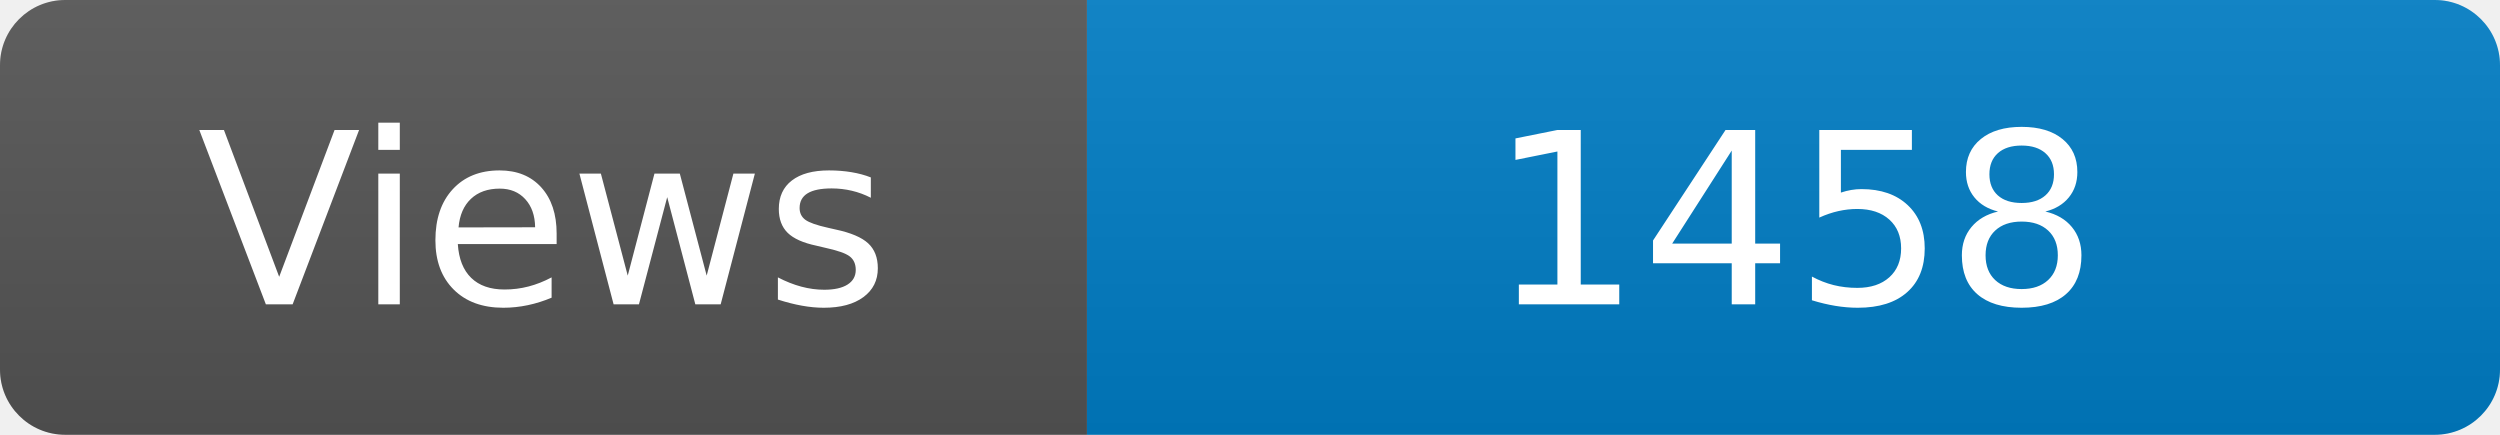
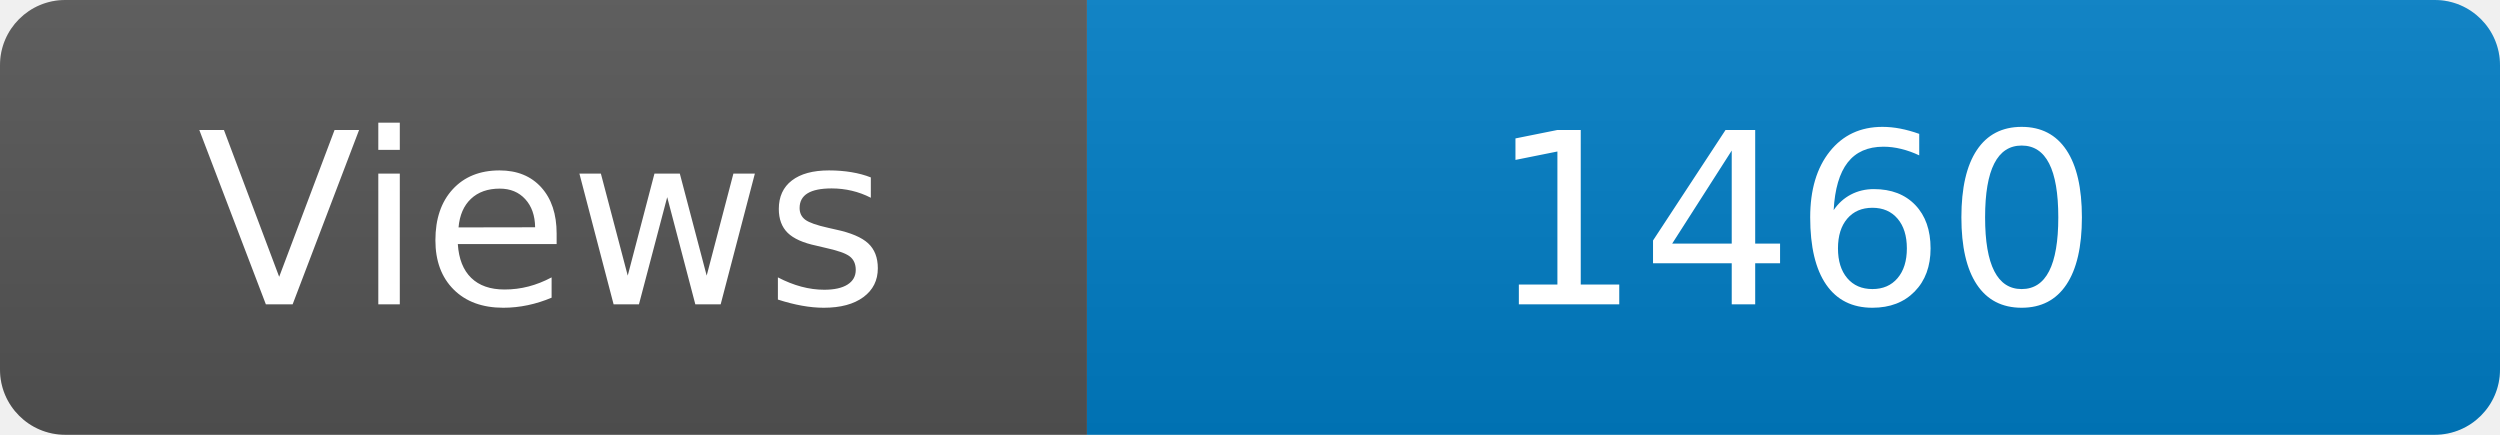
<svg xmlns="http://www.w3.org/2000/svg" width="115" height="20" role="img" aria-label="Maintained?: yes">
  <linearGradient id="s" x2="0" y2="100%">
    <stop offset="0" stop-color="#bbb" stop-opacity=".1" />
    <stop offset="1" stop-opacity=".1" />
  </linearGradient>
  <clipPath id="r">
    <rect width="115" height="20" rx="3" fill="#fff" />
  </clipPath>
  <g clip-path="url(#r)">
    <rect width="50" height="20" fill="#555" />
    <rect x="50" width="160" height="20" fill="#007ec6" />
    <rect width="115" height="20" fill="url(#s)" />
  </g>
  <g fill="#fff" text-anchor="middle" font-family="Verdana,Geneva,DejaVu Sans,sans-serif" font-size="110">
    <text x="250" y="140" transform="scale(.1)" fill="#fff">Views</text>
-     <text x="825" y="140" transform="scale(.1)" fill="#fff">1458</text>
+     <text x="825" y="140" transform="scale(.1)" fill="#fff">1460</text>
  </g>
</svg>
